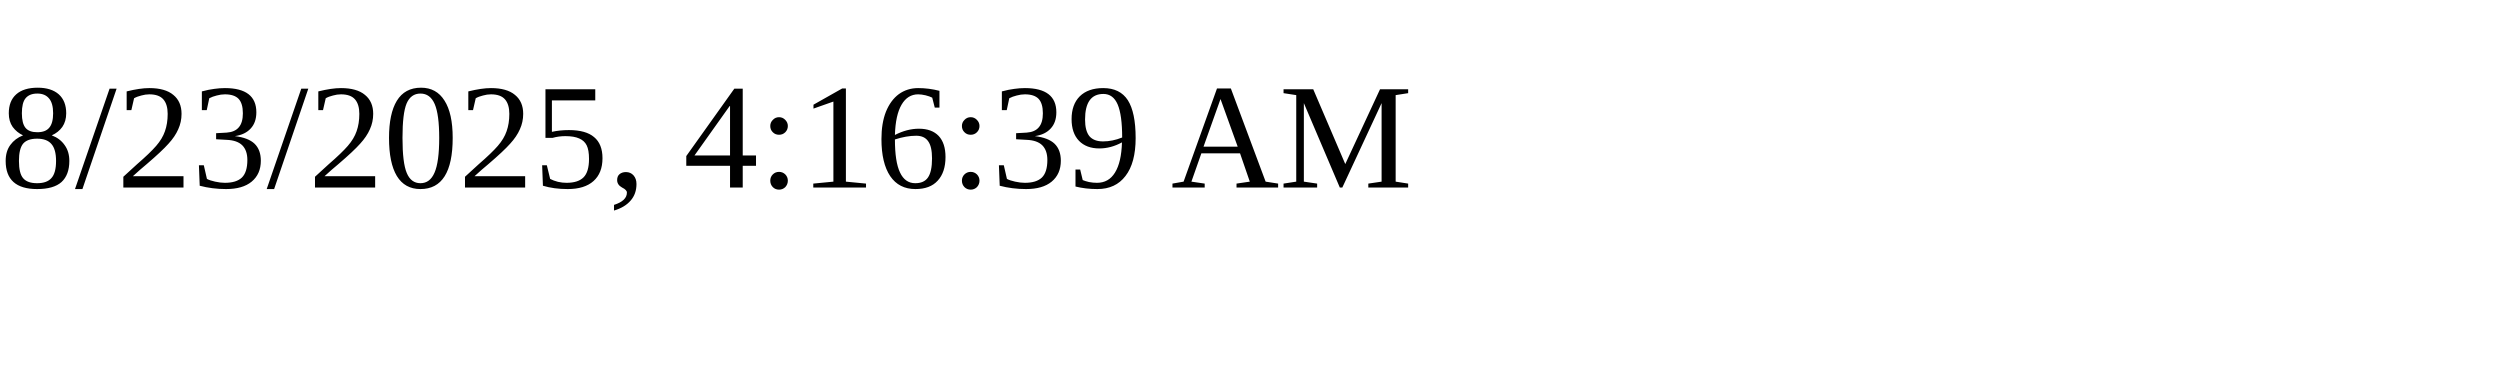
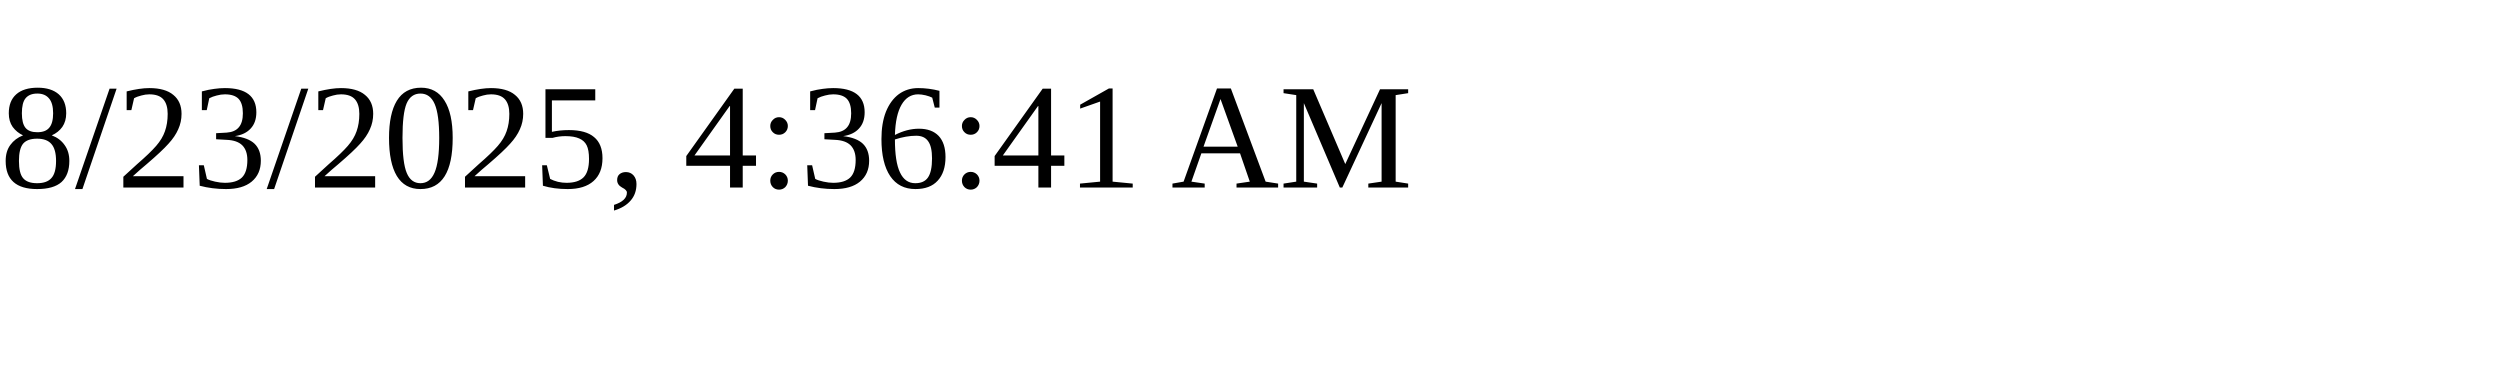
<svg xmlns="http://www.w3.org/2000/svg" height="30" width="200">
-   <text x="0" y="15">8/23/2025, 4:16:39 AM</text>
+   <text x="0" y="15">8/23/2025, 4:36:41 AM</text>
</svg>
